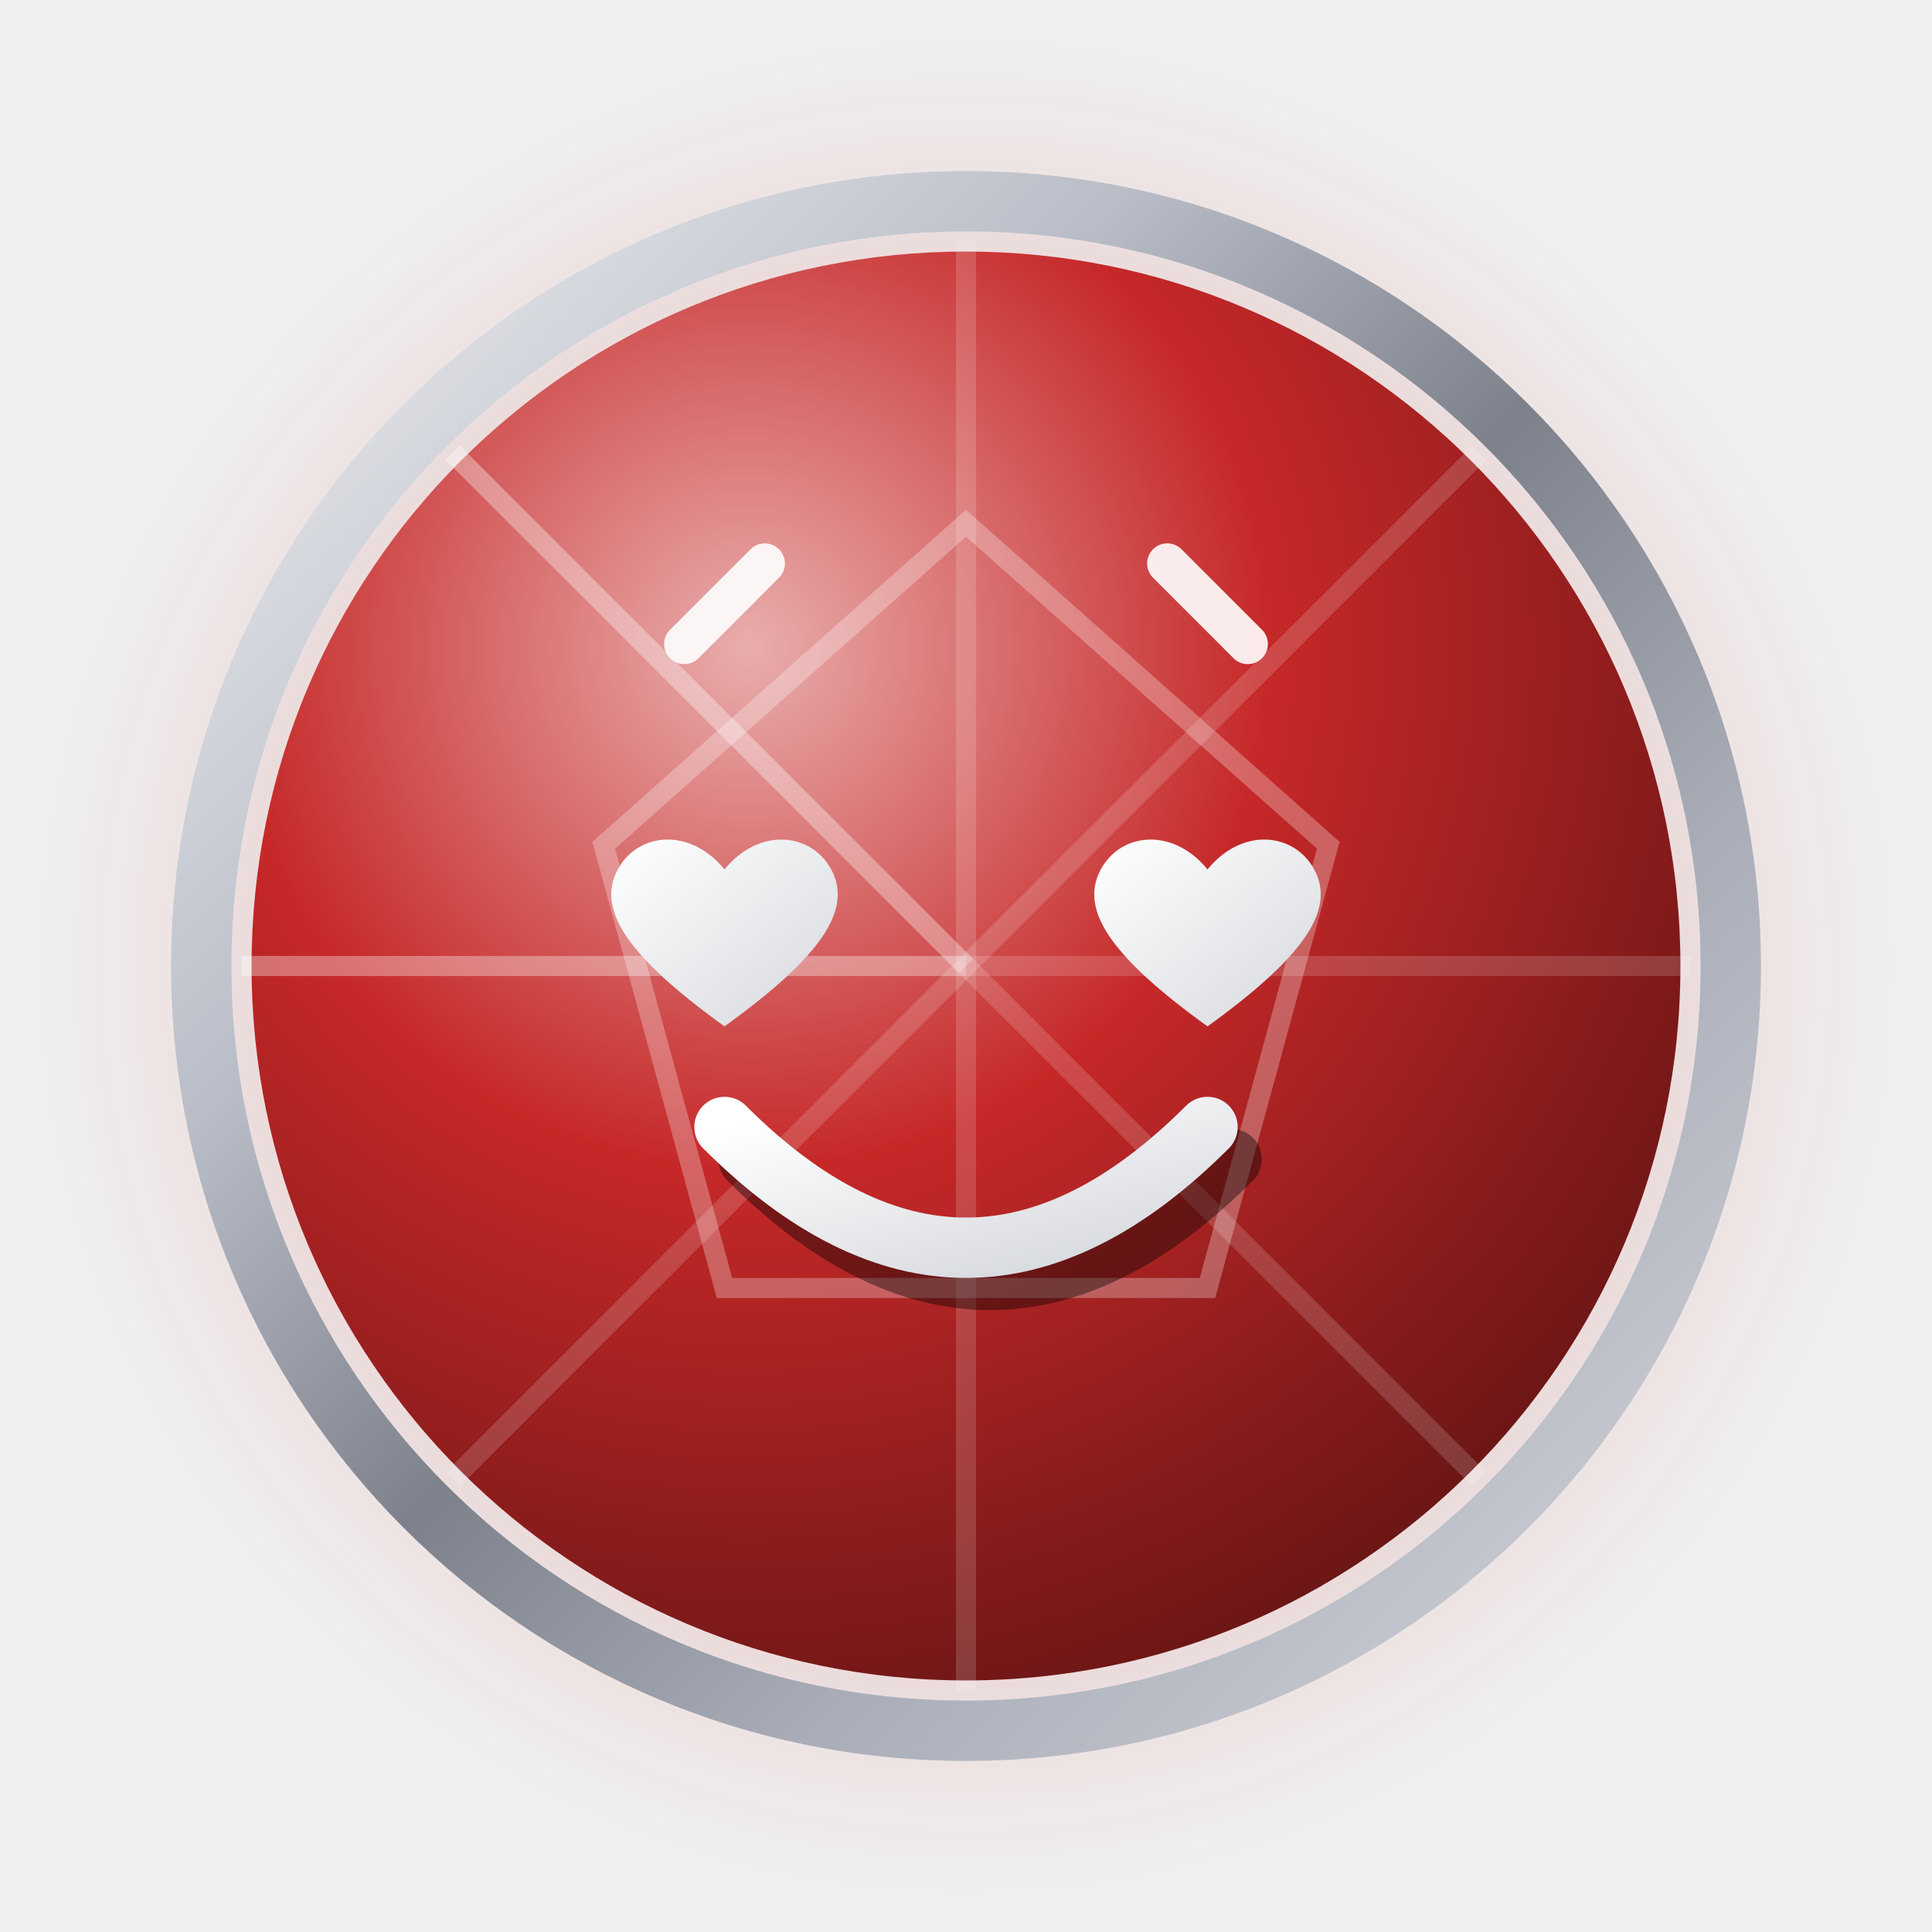
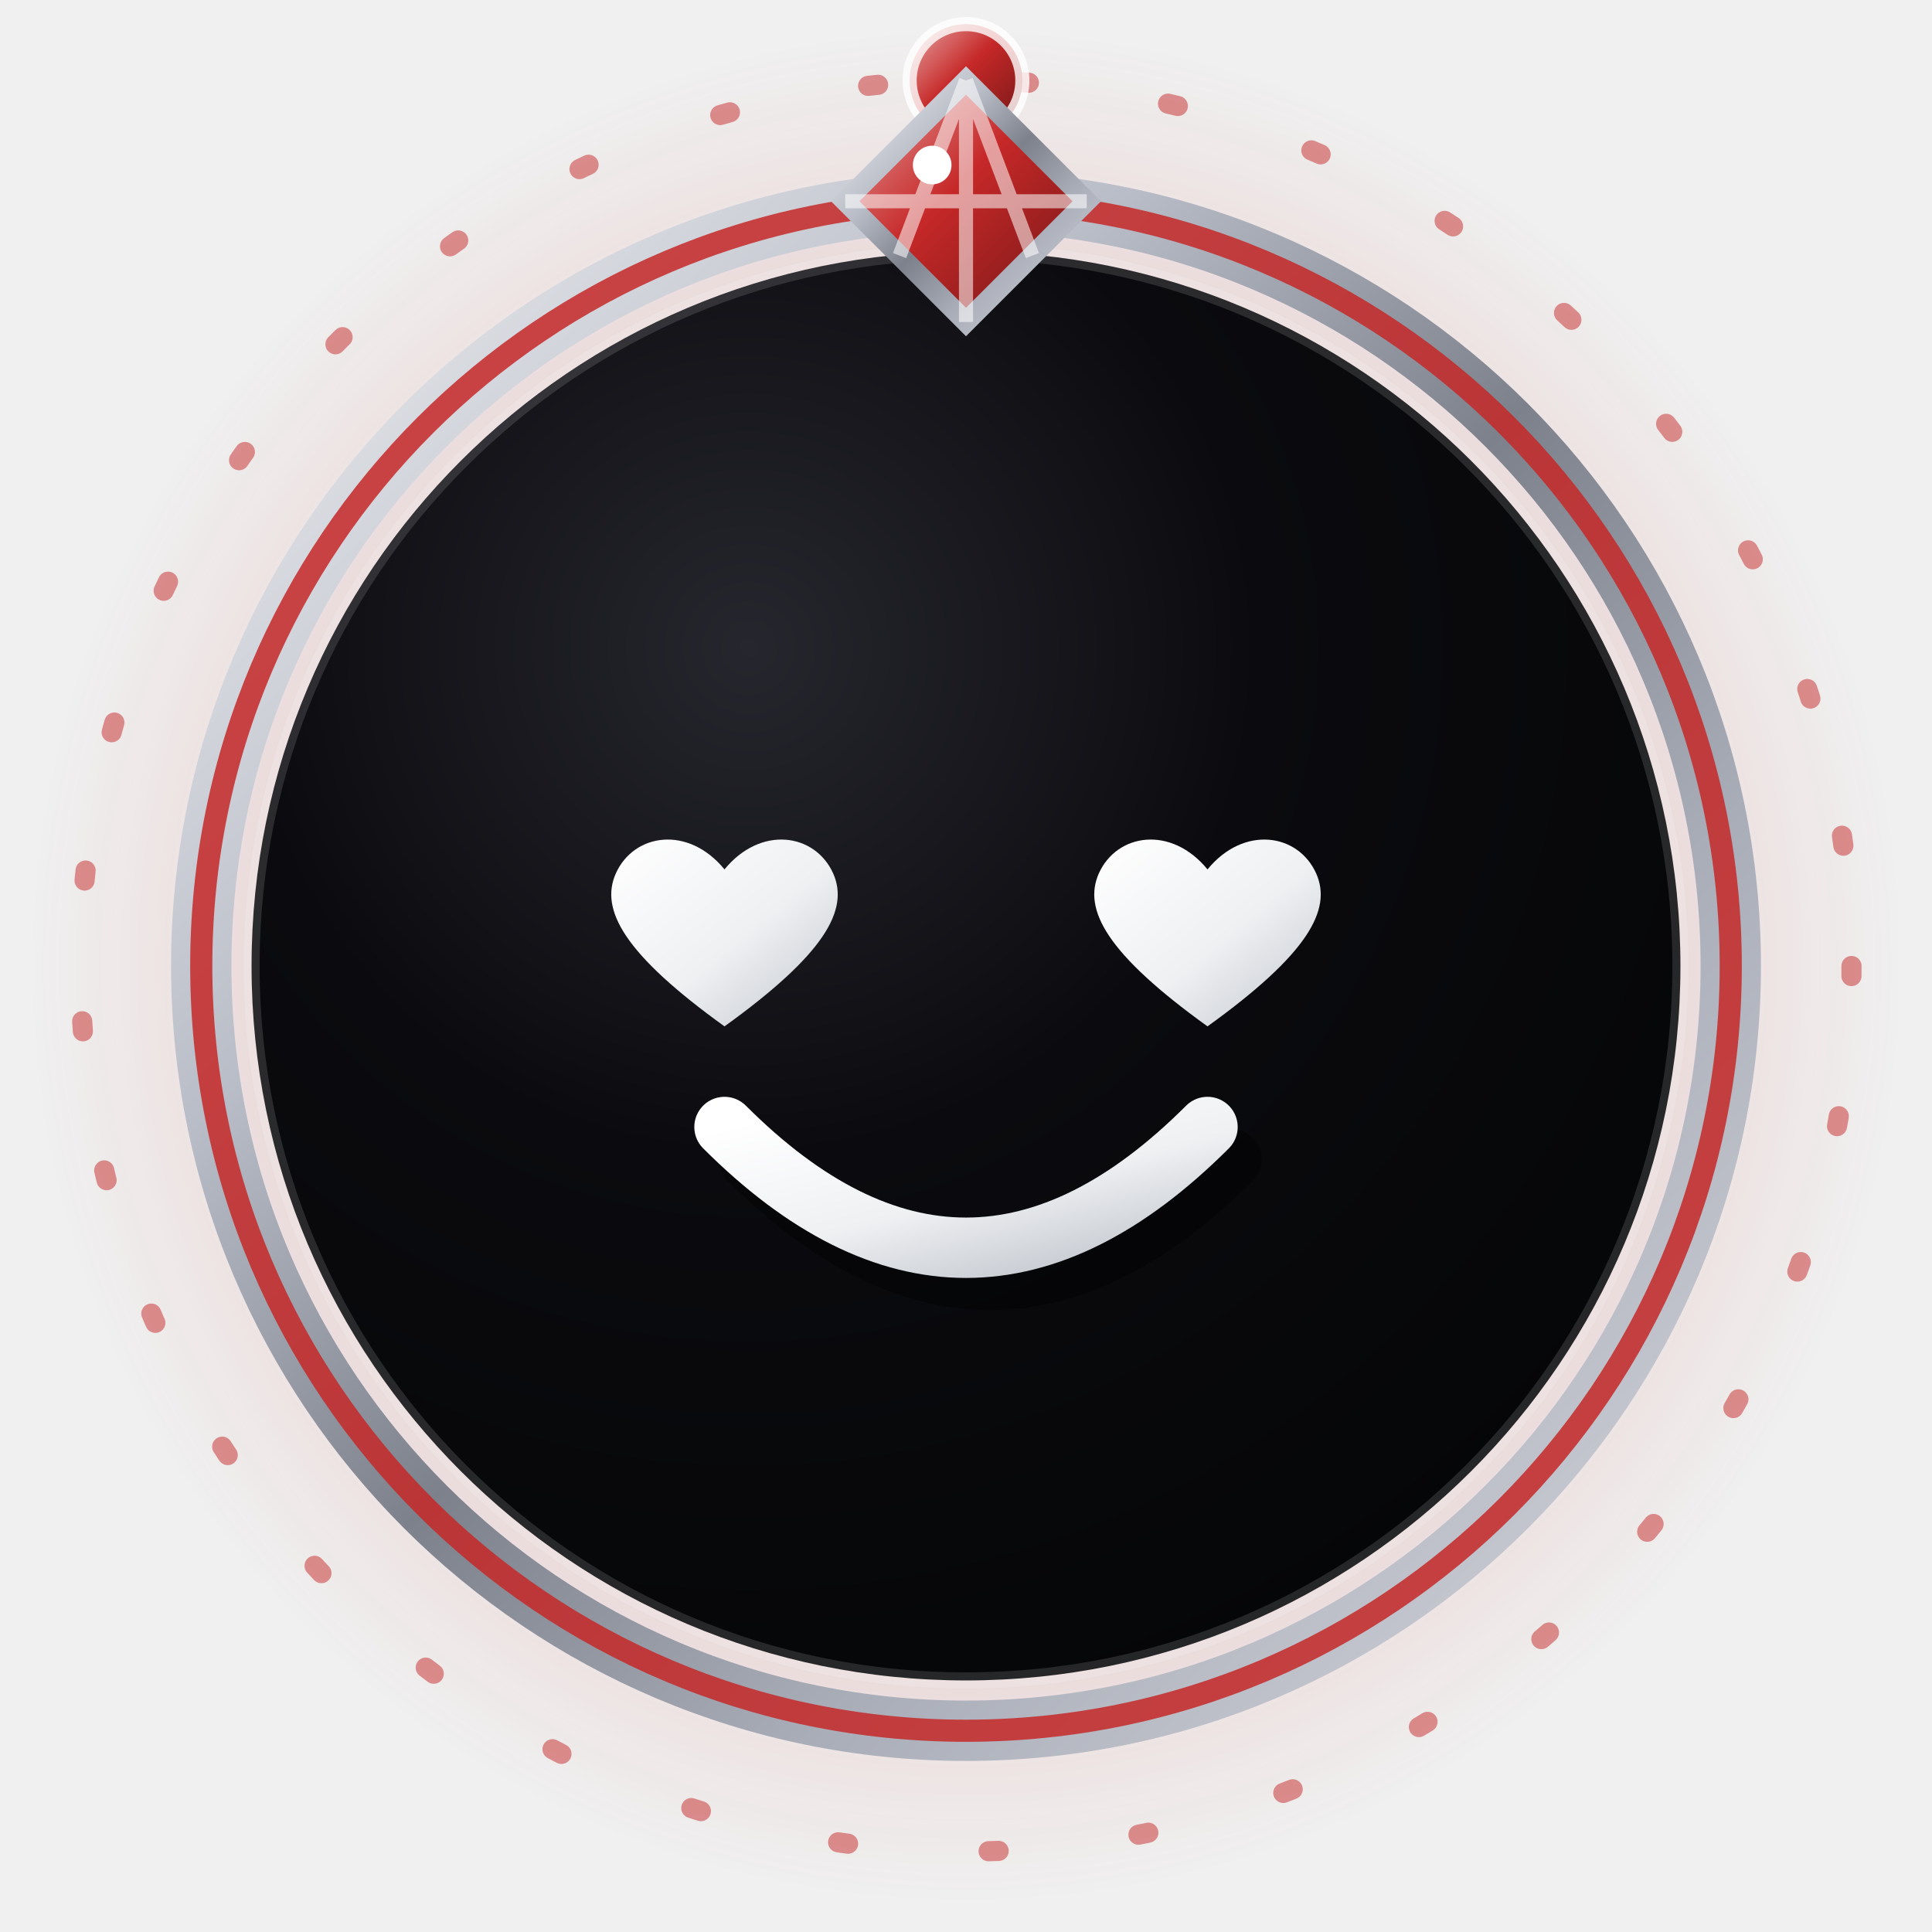
<svg xmlns="http://www.w3.org/2000/svg" viewBox="0 0 96 96" width="96" height="96" role="img" aria-label="Love — NayaNET jewel emoji">
+   <style>.jwl-orbit{transform-box:view-box;transform-origin:center;animation:jwl-spin linear infinite}@keyframes jwl-spin{to{transform:rotate(360deg)}}</style>
  <defs>
-     <radialGradient id="elove-gemorb" cx="35%" cy="28%" r="80%">
-       <stop offset="0%" stop-color="#e9adad" />
-       <stop offset="45%" stop-color="#c62828" />
-       <stop offset="100%" stop-color="#631414" />
+     <radialGradient id="elove-disc" cx="35%" cy="28%" r="78%">
+       <stop offset="0%" stop-color="#26262e" />
+       <stop offset="45%" stop-color="#0b0b0f" />
+       <stop offset="100%" stop-color="#050607" />
    </radialGradient>
    <linearGradient id="elove-silver" x1="0" y1="0" x2="1" y2="1">
      <stop offset="0%" stop-color="#f2f3f5" />
      <stop offset="30%" stop-color="#b9bdc7" />
      <stop offset="50%" stop-color="#7d818c" />
      <stop offset="70%" stop-color="#a9adb8" />
      <stop offset="100%" stop-color="#d7d9de" />
    </linearGradient>
-     <linearGradient id="elove-face" x1="0" y1="0" x2="1" y2="1">
+     <linearGradient id="elove-glyph" x1="0" y1="0" x2="1" y2="1">
      <stop offset="0%" stop-color="#ffffff" />
-       <stop offset="100%" stop-color="#d5d8dd" />
+       <stop offset="55%" stop-color="#eef0f2" />
+       <stop offset="100%" stop-color="#c2c6cd" />
+     </linearGradient>
+     <linearGradient id="elove-gem" x1="0" y1="0" x2="1" y2="1">
+       <stop offset="0%" stop-color="#e8a9a9" />
+       <stop offset="45%" stop-color="#c62828" />
+       <stop offset="100%" stop-color="#6d1616" />
    </linearGradient>
    <radialGradient id="elove-halo" cx="50%" cy="50%" r="50%">
      <stop offset="0%" stop-color="#c62828" stop-opacity=".5" />
      <stop offset="62%" stop-color="#c62828" stop-opacity=".16" />
      <stop offset="100%" stop-color="#c62828" stop-opacity="0" />
    </radialGradient>
  </defs>
  <circle cx="48" cy="48" r="47" fill="url(#elove-halo)" />
+   <g class="jwl-orbit" style="animation-duration:85s;animation-direction:normal">
+     <circle cx="48" cy="48" r="44" fill="none" stroke="#c62828" stroke-opacity=".5" stroke-width="1" stroke-dasharray="0.5 7" stroke-linecap="round" />
+     <circle cx="48" cy="4" r="2.8" fill="url(#elove-gem)" stroke="#ffffff" stroke-opacity=".8" stroke-width=".7" />
+   </g>
  <circle cx="48" cy="48" r="38" fill="none" stroke="url(#elove-silver)" stroke-width="3" />
-   <circle cx="48" cy="48" r="35.5" fill="url(#elove-gemorb)" />
-   <path d="M48 48L48.0 12.0" stroke="#ffffff" stroke-opacity="0.16" stroke-width="1" />
-   <path d="M48 48L73.5 22.5" stroke="#ffffff" stroke-opacity="0.16" stroke-width="1" />
-   <path d="M48 48L84.0 48.0" stroke="#ffffff" stroke-opacity="0.16" stroke-width="1" />
-   <path d="M48 48L73.5 73.5" stroke="#ffffff" stroke-opacity="0.16" stroke-width="1" />
-   <path d="M48 48L48.0 84.0" stroke="#ffffff" stroke-opacity="0.16" stroke-width="1" />
-   <path d="M48 48L22.5 73.5" stroke="#ffffff" stroke-opacity="0.16" stroke-width="1" />
-   <path d="M48 48L12.0 48.0" stroke="#ffffff" stroke-opacity="0.34" stroke-width="1" />
-   <path d="M48 48L22.5 22.5" stroke="#ffffff" stroke-opacity="0.34" stroke-width="1" />
-   <polygon points="48,26 66,42 60,64 36,64 30,42" fill="none" stroke="#ffffff" stroke-opacity=".28" stroke-width="1" />
-   <path d="M34 32l4-4M62 32l-4-4" stroke="#ffffff" stroke-opacity=".9" stroke-width="2" stroke-linecap="round" />
+   <circle cx="48" cy="48" r="38" fill="none" stroke="#c62828" stroke-opacity=".85" stroke-width="1.1" />
+   <circle cx="48" cy="48" r="35.5" fill="url(#elove-disc)" />
+   <circle cx="48" cy="48" r="35.5" fill="none" stroke="#ffffff" stroke-opacity=".13" stroke-width=".8" />
+   <g>
+     <polygon points="48,4 54,10 48,16 42,10" fill="url(#elove-gem)" stroke="url(#elove-silver)" stroke-width="1" />
+     <path d="M48 4L48 16M42 10L54 10M48 4L44.7 12.7M48 4L51.3 12.7" fill="none" stroke="#ffffff" stroke-opacity=".55" stroke-width=".7" />
+     <circle cx="46.32" cy="8.2" r="0.96" fill="#ffffff" />
+   </g>
  <g transform="translate(36,40) scale(1)">
-     <path d="M0 3.2C-1.8 1-4.5 1.4-5.4 3.4-6.2 5.2-5 7.4 0 11c5-3.6 6.2-5.8 5.4-7.6C4.5 1.4 1.8 1 0 3.2z" fill="url(#elove-face)" />
+     <path d="M0 3.2C-1.8 1-4.5 1.4-5.4 3.4-6.2 5.2-5 7.4 0 11c5-3.6 6.2-5.8 5.4-7.6C4.5 1.4 1.8 1 0 3.2z" fill="url(#elove-glyph)" />
  </g>
  <g transform="translate(60,40) scale(1)">
-     <path d="M0 3.2C-1.8 1-4.5 1.4-5.4 3.4-6.2 5.2-5 7.4 0 11c5-3.6 6.2-5.8 5.4-7.6C4.5 1.4 1.8 1 0 3.2z" fill="url(#elove-face)" />
+     <path d="M0 3.2C-1.8 1-4.5 1.4-5.4 3.4-6.2 5.2-5 7.4 0 11c5-3.6 6.2-5.8 5.4-7.6C4.5 1.4 1.8 1 0 3.2z" fill="url(#elove-glyph)" />
  </g>
  <path d="M36 56Q48 68 60 56" fill="none" stroke="#000000" stroke-opacity=".4" stroke-width="3" stroke-linecap="round" stroke-linejoin="round" transform="translate(1.2,1.6)" />
-   <path d="M36 56Q48 68 60 56" fill="none" stroke="url(#elove-face)" stroke-width="3" stroke-linecap="round" stroke-linejoin="round" />
+   <path d="M36 56Q48 68 60 56" fill="none" stroke="url(#elove-glyph)" stroke-width="3" stroke-linecap="round" stroke-linejoin="round" />
</svg>
